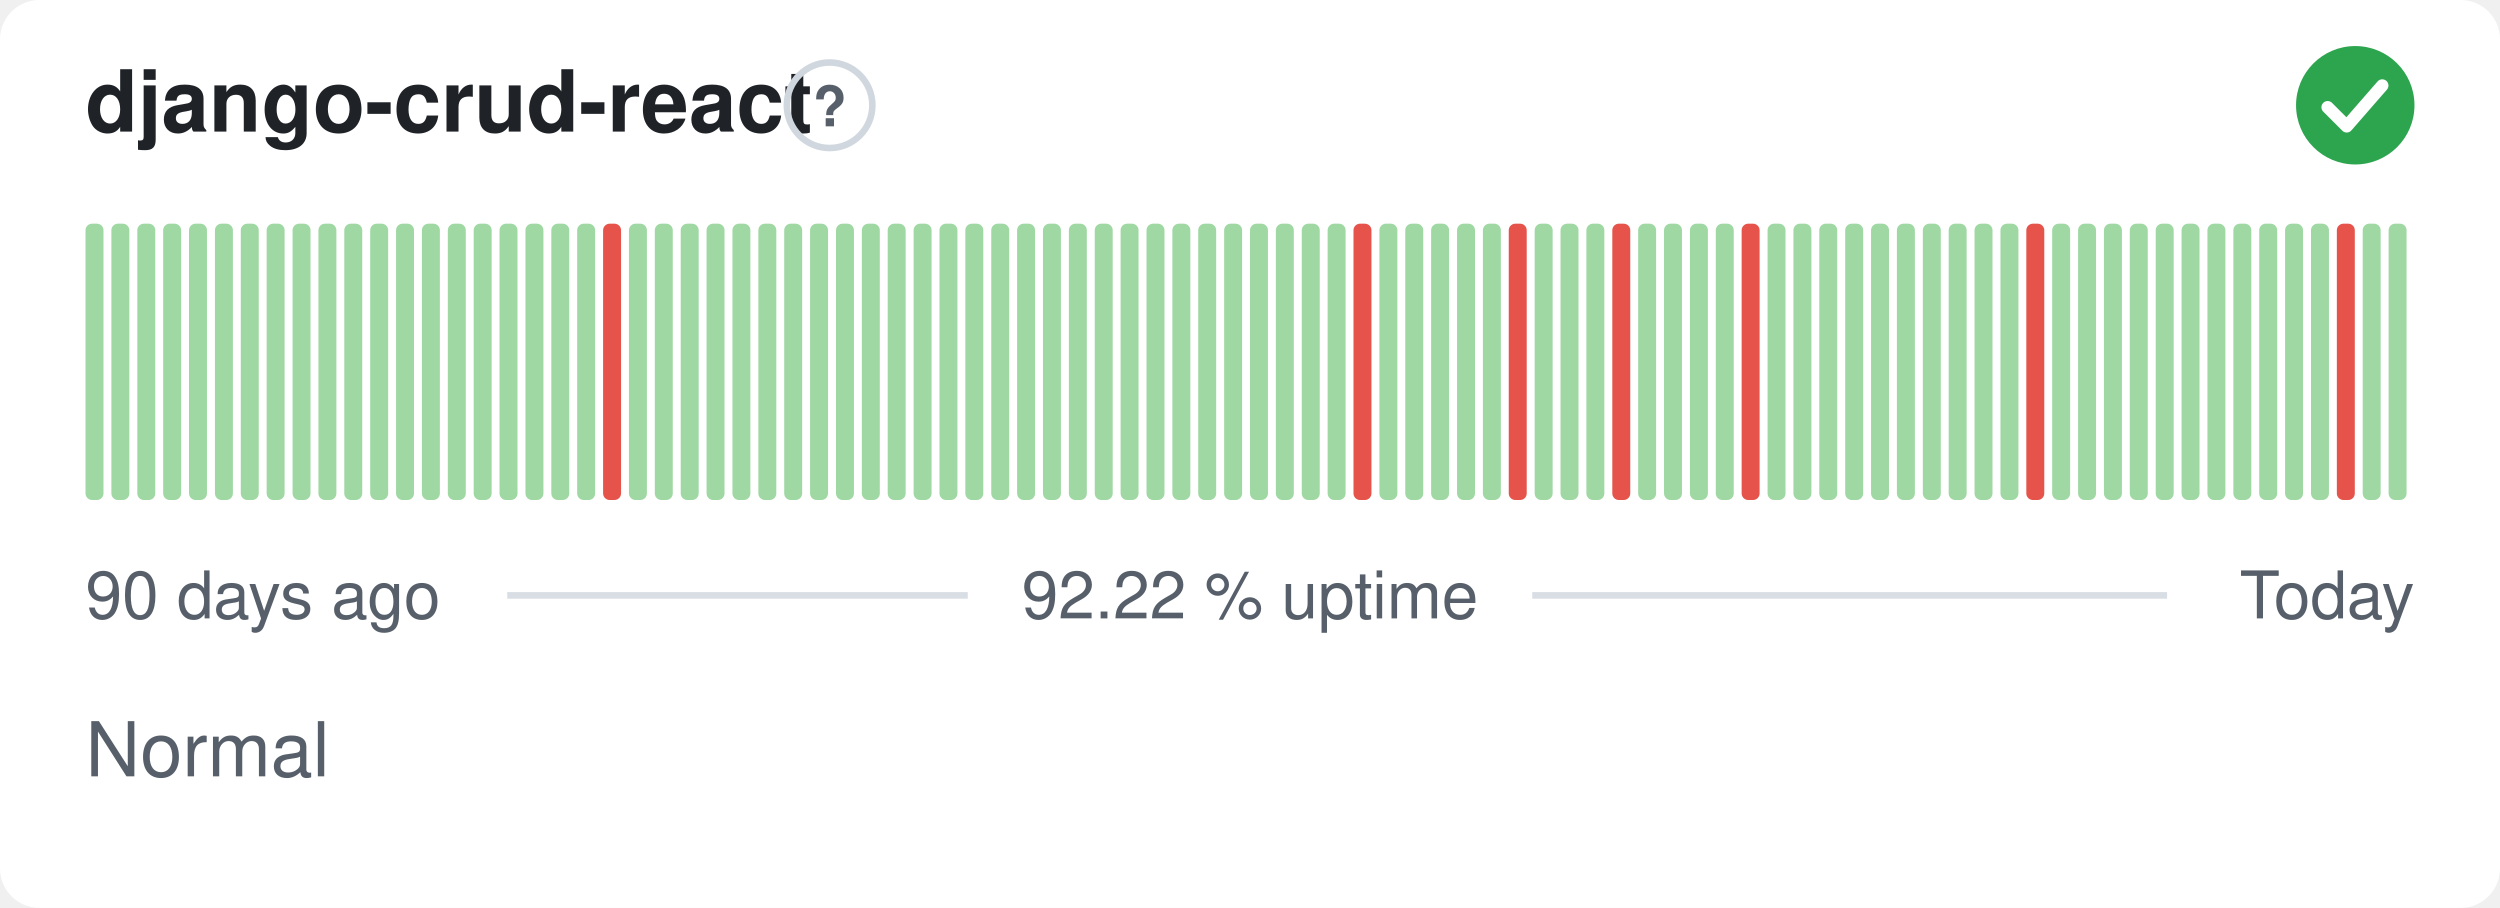
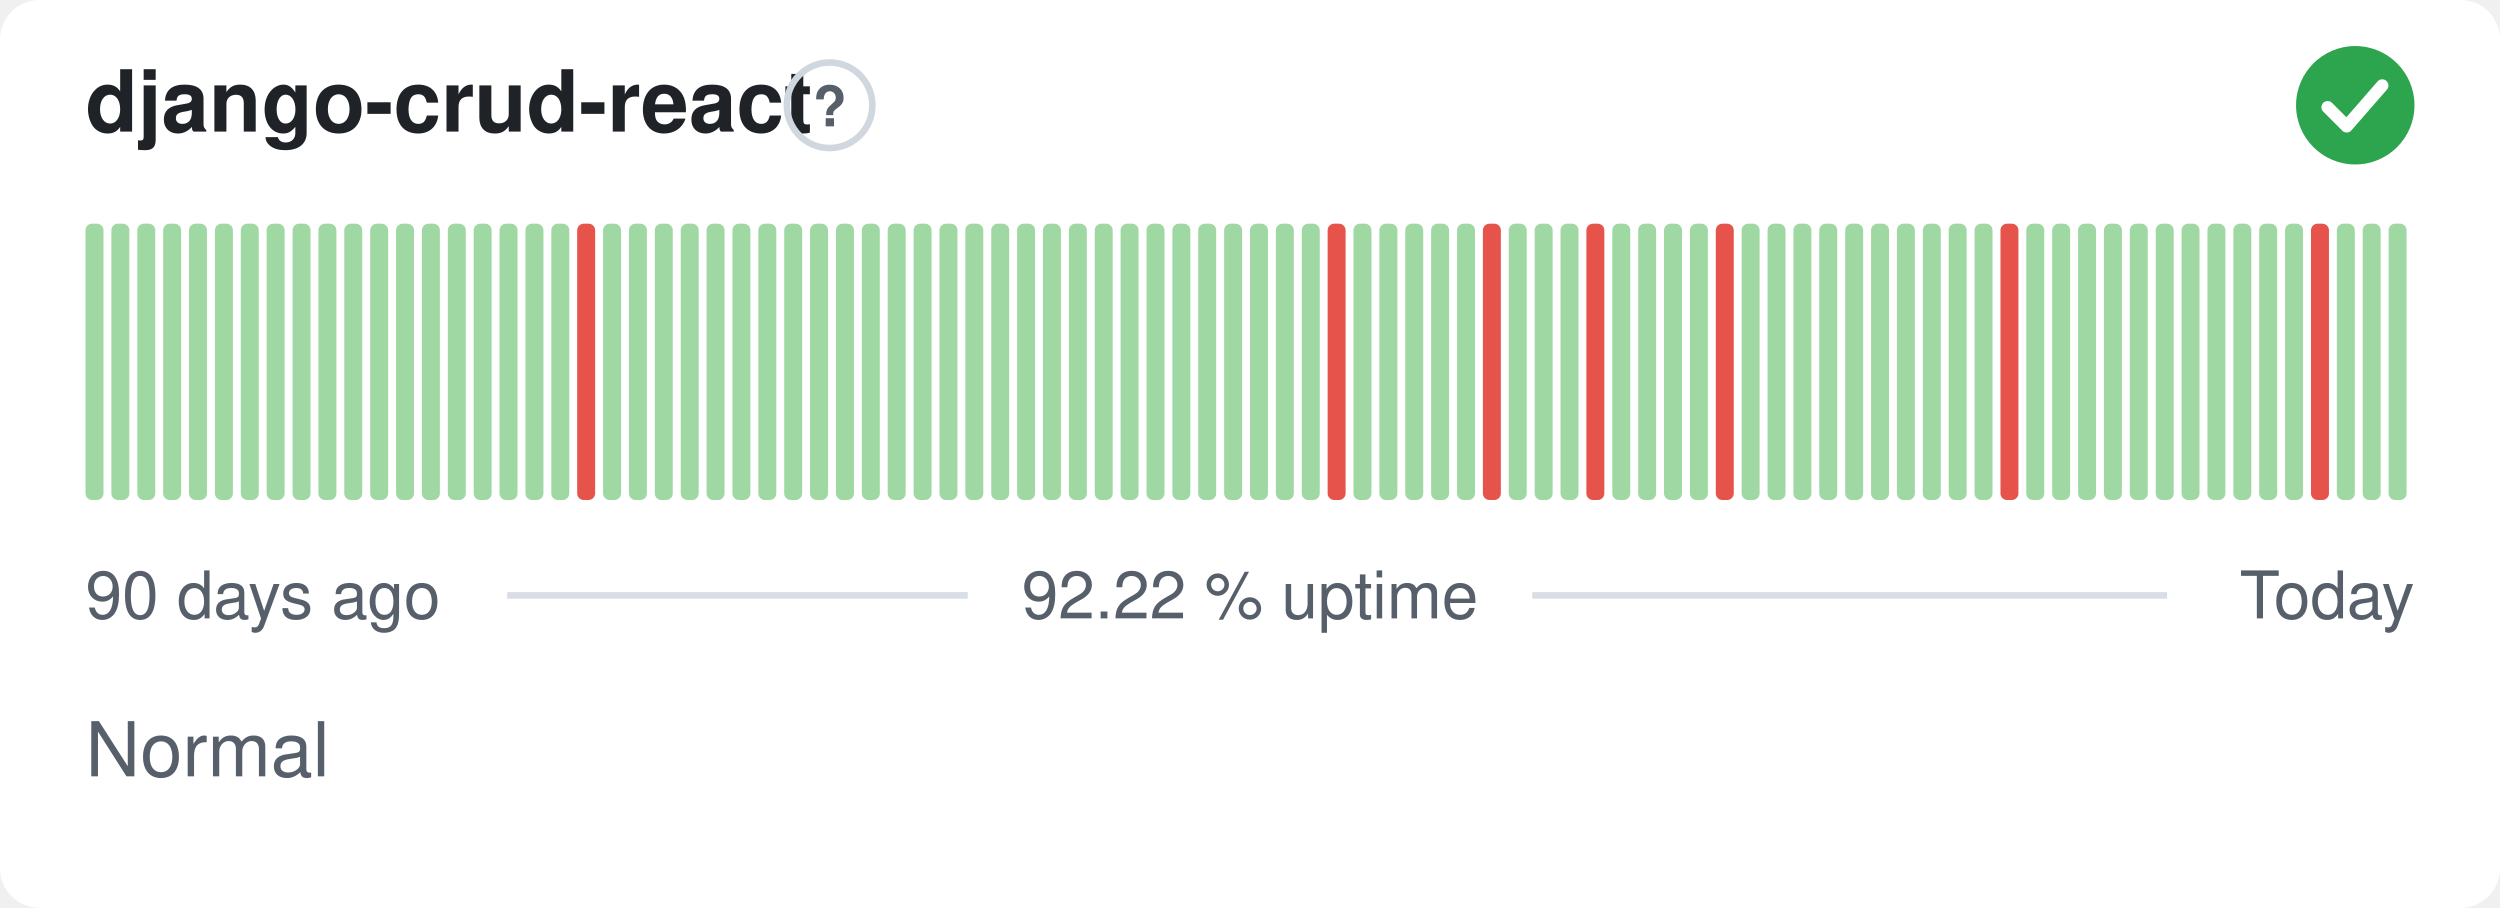
<svg xmlns="http://www.w3.org/2000/svg" width="380" height="138" viewBox="0 0 380 138" role="img" aria-label="django-crud-react: Normal, 92.22 % uptime over the last 90 days" font-family="-apple-system,BlinkMacSystemFont,'Segoe UI',Helvetica,Arial,sans-serif">
  <style>
    @media (prefers-color-scheme: dark) {
      .bg { fill: #0d1117 }
      .title { fill: #e6edf3 }
      .muted { fill: #8b949e }
      .hint { stroke: #30363d }
      .rule { stroke: #30363d }
      .nodata { fill: #21262d }
    }
  </style>
  <rect class="bg" width="380" height="138" rx="6" fill="#ffffff" />
  <text class="title" x="13" y="20" font-size="13" font-weight="600" fill="#1f2328">django-crud-react</text>
  <circle class="hint" cx="126.1" cy="16" r="6.5" fill="none" stroke="#d0d7de" stroke-width="1" />
  <text class="muted" x="126.1" y="19.2" text-anchor="middle" font-size="8.5" font-weight="700" fill="#57606a">?</text>
  <circle cx="358" cy="16" r="9" fill="#2da44e" />
  <path d="M353.80 16.30l2.90 2.90 5.40 -6.20" fill="none" stroke="#fff" stroke-width="1.89" stroke-linecap="round" stroke-linejoin="round" />
  <rect x="13.00" y="34.00" width="2.73" height="42.00" rx="1" fill="#9fd8a3" />
  <rect x="16.93" y="34.00" width="2.73" height="42.00" rx="1" fill="#9fd8a3" />
  <rect x="20.87" y="34.00" width="2.73" height="42.00" rx="1" fill="#9fd8a3" />
  <rect x="24.80" y="34.00" width="2.73" height="42.00" rx="1" fill="#9fd8a3" />
  <rect x="28.73" y="34.00" width="2.73" height="42.00" rx="1" fill="#9fd8a3" />
  <rect x="32.67" y="34.00" width="2.73" height="42.00" rx="1" fill="#9fd8a3" />
  <rect x="36.60" y="34.00" width="2.73" height="42.00" rx="1" fill="#9fd8a3" />
  <rect x="40.53" y="34.00" width="2.73" height="42.00" rx="1" fill="#9fd8a3" />
  <rect x="44.47" y="34.00" width="2.73" height="42.00" rx="1" fill="#9fd8a3" />
  <rect x="48.40" y="34.00" width="2.73" height="42.00" rx="1" fill="#9fd8a3" />
  <rect x="52.33" y="34.00" width="2.73" height="42.00" rx="1" fill="#9fd8a3" />
  <rect x="56.27" y="34.00" width="2.73" height="42.00" rx="1" fill="#9fd8a3" />
  <rect x="60.20" y="34.00" width="2.73" height="42.00" rx="1" fill="#9fd8a3" />
  <rect x="64.13" y="34.00" width="2.73" height="42.00" rx="1" fill="#9fd8a3" />
  <rect x="68.07" y="34.00" width="2.73" height="42.00" rx="1" fill="#9fd8a3" />
  <rect x="72.00" y="34.00" width="2.73" height="42.00" rx="1" fill="#9fd8a3" />
  <rect x="75.93" y="34.00" width="2.73" height="42.00" rx="1" fill="#9fd8a3" />
  <rect x="79.87" y="34.00" width="2.73" height="42.00" rx="1" fill="#9fd8a3" />
  <rect x="83.80" y="34.00" width="2.73" height="42.00" rx="1" fill="#9fd8a3" />
-   <rect x="87.73" y="34.00" width="2.73" height="42.00" rx="1" fill="#9fd8a3" />
-   <rect x="91.67" y="34.00" width="2.73" height="42.00" rx="1" fill="#e5534b" />
+   <rect x="87.73" y="34.00" width="2.73" height="42.00" rx="1" fill="#e5534b" />
+   <rect x="91.67" y="34.00" width="2.73" height="42.00" rx="1" fill="#9fd8a3" />
  <rect x="95.60" y="34.00" width="2.73" height="42.00" rx="1" fill="#9fd8a3" />
  <rect x="99.53" y="34.00" width="2.73" height="42.00" rx="1" fill="#9fd8a3" />
  <rect x="103.47" y="34.00" width="2.73" height="42.00" rx="1" fill="#9fd8a3" />
  <rect x="107.40" y="34.00" width="2.73" height="42.00" rx="1" fill="#9fd8a3" />
  <rect x="111.33" y="34.00" width="2.73" height="42.00" rx="1" fill="#9fd8a3" />
  <rect x="115.27" y="34.00" width="2.73" height="42.00" rx="1" fill="#9fd8a3" />
  <rect x="119.20" y="34.00" width="2.73" height="42.00" rx="1" fill="#9fd8a3" />
  <rect x="123.13" y="34.00" width="2.73" height="42.00" rx="1" fill="#9fd8a3" />
  <rect x="127.07" y="34.00" width="2.73" height="42.00" rx="1" fill="#9fd8a3" />
  <rect x="131.00" y="34.00" width="2.73" height="42.00" rx="1" fill="#9fd8a3" />
  <rect x="134.93" y="34.00" width="2.73" height="42.00" rx="1" fill="#9fd8a3" />
  <rect x="138.87" y="34.00" width="2.73" height="42.00" rx="1" fill="#9fd8a3" />
  <rect x="142.80" y="34.00" width="2.73" height="42.00" rx="1" fill="#9fd8a3" />
  <rect x="146.73" y="34.00" width="2.73" height="42.00" rx="1" fill="#9fd8a3" />
  <rect x="150.67" y="34.00" width="2.73" height="42.00" rx="1" fill="#9fd8a3" />
  <rect x="154.60" y="34.00" width="2.73" height="42.00" rx="1" fill="#9fd8a3" />
  <rect x="158.53" y="34.00" width="2.73" height="42.00" rx="1" fill="#9fd8a3" />
  <rect x="162.47" y="34.00" width="2.73" height="42.00" rx="1" fill="#9fd8a3" />
  <rect x="166.40" y="34.00" width="2.73" height="42.00" rx="1" fill="#9fd8a3" />
  <rect x="170.33" y="34.00" width="2.73" height="42.00" rx="1" fill="#9fd8a3" />
  <rect x="174.27" y="34.00" width="2.73" height="42.00" rx="1" fill="#9fd8a3" />
  <rect x="178.20" y="34.00" width="2.73" height="42.00" rx="1" fill="#9fd8a3" />
  <rect x="182.13" y="34.00" width="2.73" height="42.00" rx="1" fill="#9fd8a3" />
  <rect x="186.07" y="34.00" width="2.73" height="42.00" rx="1" fill="#9fd8a3" />
  <rect x="190.00" y="34.00" width="2.73" height="42.00" rx="1" fill="#9fd8a3" />
  <rect x="193.93" y="34.00" width="2.73" height="42.00" rx="1" fill="#9fd8a3" />
  <rect x="197.87" y="34.00" width="2.73" height="42.00" rx="1" fill="#9fd8a3" />
-   <rect x="201.80" y="34.00" width="2.73" height="42.00" rx="1" fill="#9fd8a3" />
-   <rect x="205.73" y="34.00" width="2.73" height="42.00" rx="1" fill="#e5534b" />
+   <rect x="201.80" y="34.00" width="2.73" height="42.00" rx="1" fill="#e5534b" />
+   <rect x="205.73" y="34.00" width="2.73" height="42.00" rx="1" fill="#9fd8a3" />
  <rect x="209.67" y="34.00" width="2.73" height="42.00" rx="1" fill="#9fd8a3" />
  <rect x="213.60" y="34.00" width="2.73" height="42.00" rx="1" fill="#9fd8a3" />
  <rect x="217.53" y="34.00" width="2.73" height="42.00" rx="1" fill="#9fd8a3" />
  <rect x="221.47" y="34.00" width="2.73" height="42.00" rx="1" fill="#9fd8a3" />
-   <rect x="225.40" y="34.00" width="2.73" height="42.00" rx="1" fill="#9fd8a3" />
-   <rect x="229.33" y="34.00" width="2.73" height="42.00" rx="1" fill="#e5534b" />
+   <rect x="225.40" y="34.00" width="2.73" height="42.00" rx="1" fill="#e5534b" />
+   <rect x="229.33" y="34.00" width="2.73" height="42.00" rx="1" fill="#9fd8a3" />
  <rect x="233.27" y="34.00" width="2.73" height="42.00" rx="1" fill="#9fd8a3" />
  <rect x="237.20" y="34.00" width="2.73" height="42.00" rx="1" fill="#9fd8a3" />
-   <rect x="241.13" y="34.00" width="2.73" height="42.00" rx="1" fill="#9fd8a3" />
-   <rect x="245.07" y="34.00" width="2.73" height="42.00" rx="1" fill="#e5534b" />
+   <rect x="241.13" y="34.00" width="2.73" height="42.00" rx="1" fill="#e5534b" />
+   <rect x="245.07" y="34.00" width="2.73" height="42.00" rx="1" fill="#9fd8a3" />
  <rect x="249.00" y="34.00" width="2.73" height="42.00" rx="1" fill="#9fd8a3" />
  <rect x="252.93" y="34.00" width="2.73" height="42.00" rx="1" fill="#9fd8a3" />
  <rect x="256.87" y="34.00" width="2.73" height="42.00" rx="1" fill="#9fd8a3" />
-   <rect x="260.80" y="34.00" width="2.73" height="42.00" rx="1" fill="#9fd8a3" />
-   <rect x="264.73" y="34.00" width="2.73" height="42.00" rx="1" fill="#e5534b" />
+   <rect x="260.80" y="34.00" width="2.73" height="42.00" rx="1" fill="#e5534b" />
+   <rect x="264.73" y="34.00" width="2.73" height="42.00" rx="1" fill="#9fd8a3" />
  <rect x="268.67" y="34.00" width="2.73" height="42.00" rx="1" fill="#9fd8a3" />
  <rect x="272.60" y="34.00" width="2.73" height="42.00" rx="1" fill="#9fd8a3" />
  <rect x="276.53" y="34.00" width="2.73" height="42.00" rx="1" fill="#9fd8a3" />
  <rect x="280.47" y="34.00" width="2.73" height="42.00" rx="1" fill="#9fd8a3" />
  <rect x="284.40" y="34.00" width="2.73" height="42.00" rx="1" fill="#9fd8a3" />
  <rect x="288.33" y="34.00" width="2.73" height="42.00" rx="1" fill="#9fd8a3" />
  <rect x="292.27" y="34.00" width="2.73" height="42.00" rx="1" fill="#9fd8a3" />
  <rect x="296.20" y="34.00" width="2.73" height="42.00" rx="1" fill="#9fd8a3" />
  <rect x="300.13" y="34.00" width="2.73" height="42.00" rx="1" fill="#9fd8a3" />
-   <rect x="304.07" y="34.00" width="2.73" height="42.00" rx="1" fill="#9fd8a3" />
-   <rect x="308.00" y="34.00" width="2.73" height="42.00" rx="1" fill="#e5534b" />
+   <rect x="304.07" y="34.00" width="2.73" height="42.00" rx="1" fill="#e5534b" />
+   <rect x="308.00" y="34.00" width="2.73" height="42.00" rx="1" fill="#9fd8a3" />
  <rect x="311.93" y="34.00" width="2.73" height="42.00" rx="1" fill="#9fd8a3" />
  <rect x="315.87" y="34.00" width="2.73" height="42.00" rx="1" fill="#9fd8a3" />
  <rect x="319.80" y="34.00" width="2.73" height="42.00" rx="1" fill="#9fd8a3" />
  <rect x="323.73" y="34.00" width="2.73" height="42.00" rx="1" fill="#9fd8a3" />
  <rect x="327.67" y="34.00" width="2.73" height="42.00" rx="1" fill="#9fd8a3" />
  <rect x="331.60" y="34.00" width="2.73" height="42.00" rx="1" fill="#9fd8a3" />
  <rect x="335.53" y="34.00" width="2.73" height="42.00" rx="1" fill="#9fd8a3" />
  <rect x="339.47" y="34.00" width="2.73" height="42.00" rx="1" fill="#9fd8a3" />
  <rect x="343.40" y="34.00" width="2.73" height="42.00" rx="1" fill="#9fd8a3" />
  <rect x="347.33" y="34.00" width="2.73" height="42.00" rx="1" fill="#9fd8a3" />
-   <rect x="351.27" y="34.00" width="2.73" height="42.00" rx="1" fill="#9fd8a3" />
-   <rect x="355.20" y="34.00" width="2.73" height="42.00" rx="1" fill="#e5534b" />
+   <rect x="351.27" y="34.00" width="2.73" height="42.00" rx="1" fill="#e5534b" />
+   <rect x="355.20" y="34.00" width="2.73" height="42.00" rx="1" fill="#9fd8a3" />
  <rect x="359.13" y="34.00" width="2.73" height="42.00" rx="1" fill="#9fd8a3" />
  <rect x="363.07" y="34.00" width="2.73" height="42.00" rx="1" fill="#9fd8a3" />
  <text class="muted" x="13" y="94" font-size="10" fill="#57606a">90 days ago</text>
  <text class="muted" x="190" y="94" text-anchor="middle" font-size="10" fill="#57606a">92.22 % uptime</text>
  <text class="muted" x="367" y="94" text-anchor="end" font-size="10" fill="#57606a">Today</text>
  <line class="rule" x1="77.1" y1="90.5" x2="147.1" y2="90.5" stroke="#d8dee4" stroke-width="1" />
  <line class="rule" x1="232.9" y1="90.5" x2="329.4" y2="90.5" stroke="#d8dee4" stroke-width="1" />
  <text class="muted" x="13" y="118" font-size="11.5" fill="#57606a">Normal</text>
</svg>
